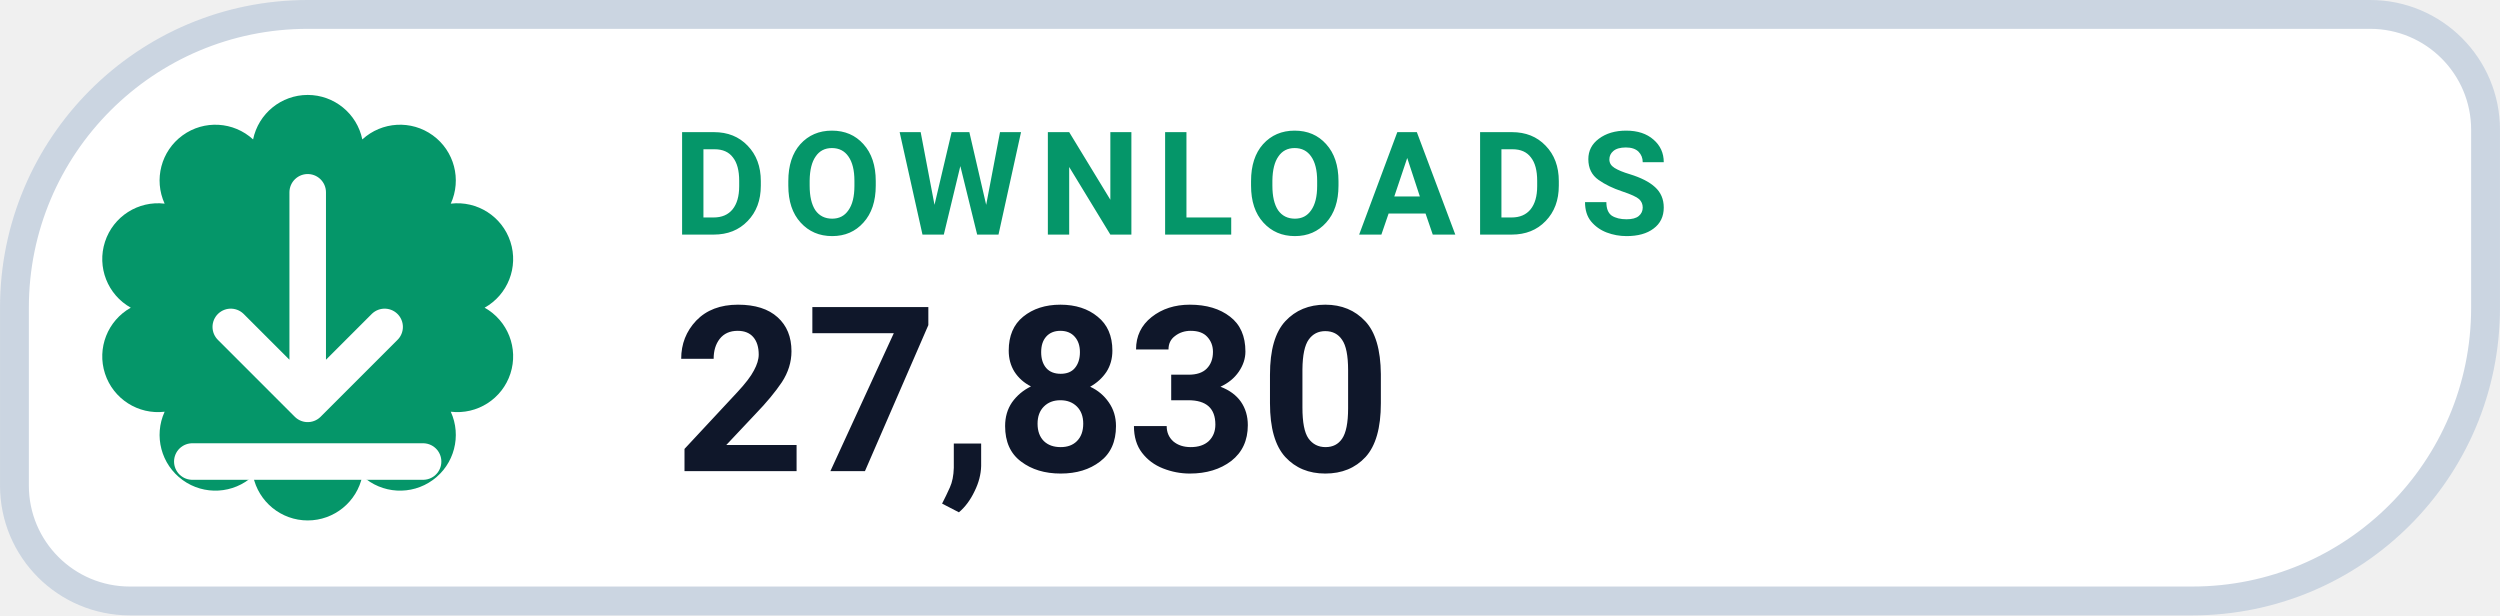
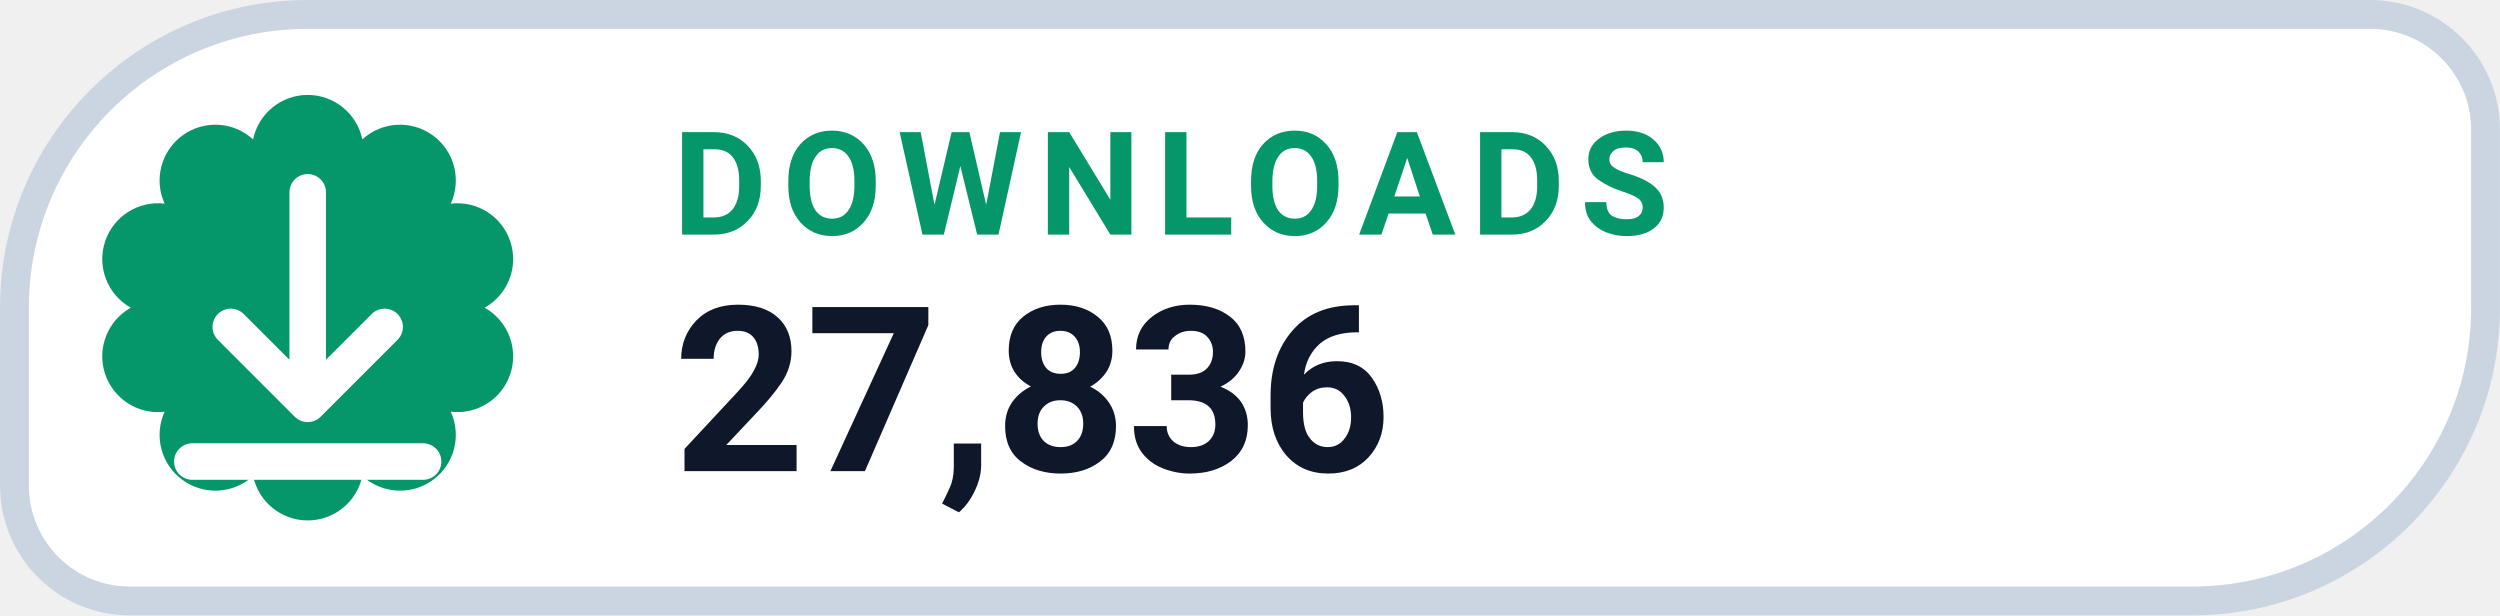
- <svg xmlns="http://www.w3.org/2000/svg" width="126" height="31.015" viewBox="0 0 130 32" role="img" aria-label="DOWNLOADS 27,830">
+ <svg xmlns="http://www.w3.org/2000/svg" width="126" height="31.015" viewBox="0 0 130 32" role="img" aria-label="DOWNLOADS 27,836">
  <path d="M 16.00 0.75 H 123.25 A 6.00 6.00 0 0 1 129.25 6.75 V 16.00 A 15.25 15.25 0 0 1 114.00 31.25 H 6.75 A 6.00 6.00 0 0 1 0.75 25.25 V 16.00 A 15.25 15.25 0 0 1 16.00 0.75 Z" fill="#FFFFFF" stroke="#CBD5E1" stroke-width="1.5" />
  <path d="M 13.16 7.25 A 2.90 2.90 0 0 1 18.84 7.25 A 2.90 2.90 0 0 1 23.44 10.59 A 2.90 2.90 0 0 1 25.20 16.00 A 2.90 2.90 0 0 1 23.44 21.41 A 2.90 2.90 0 0 1 18.84 24.75 A 2.90 2.90 0 0 1 13.16 24.75 A 2.90 2.90 0 0 1 8.56 21.41 A 2.90 2.90 0 0 1 6.80 16.00 A 2.90 2.90 0 0 1 8.56 10.59 A 2.90 2.90 0 0 1 13.16 7.25 Z" fill="#059669" />
  <g transform="translate(16 16)" style="color:#FFFFFF;">
    <path d="M0 -6 v11 m0 0 l4 -4 m-4 4 l-4 -4 M-6 8 h12" fill="none" stroke="currentColor" stroke-width="1.9" stroke-linecap="round" stroke-linejoin="round" />
  </g>
  <text x="35" y="12.2" fill="#059669" font-family="-apple-system,BlinkMacSystemFont,'Segoe UI',Roboto,Helvetica,Arial,sans-serif" font-size="7.5" font-weight="700" letter-spacing=".8">DOWNLOADS</text>
-   <text x="35" y="24.5" fill="#0F172A" font-family="-apple-system,BlinkMacSystemFont,'Segoe UI',Roboto,Helvetica,Arial,sans-serif" font-size="12" font-weight="750">27,830</text>
+   <text x="35" y="24.5" fill="#0F172A" font-family="-apple-system,BlinkMacSystemFont,'Segoe UI',Roboto,Helvetica,Arial,sans-serif" font-size="12" font-weight="750">27,836</text>
</svg>
